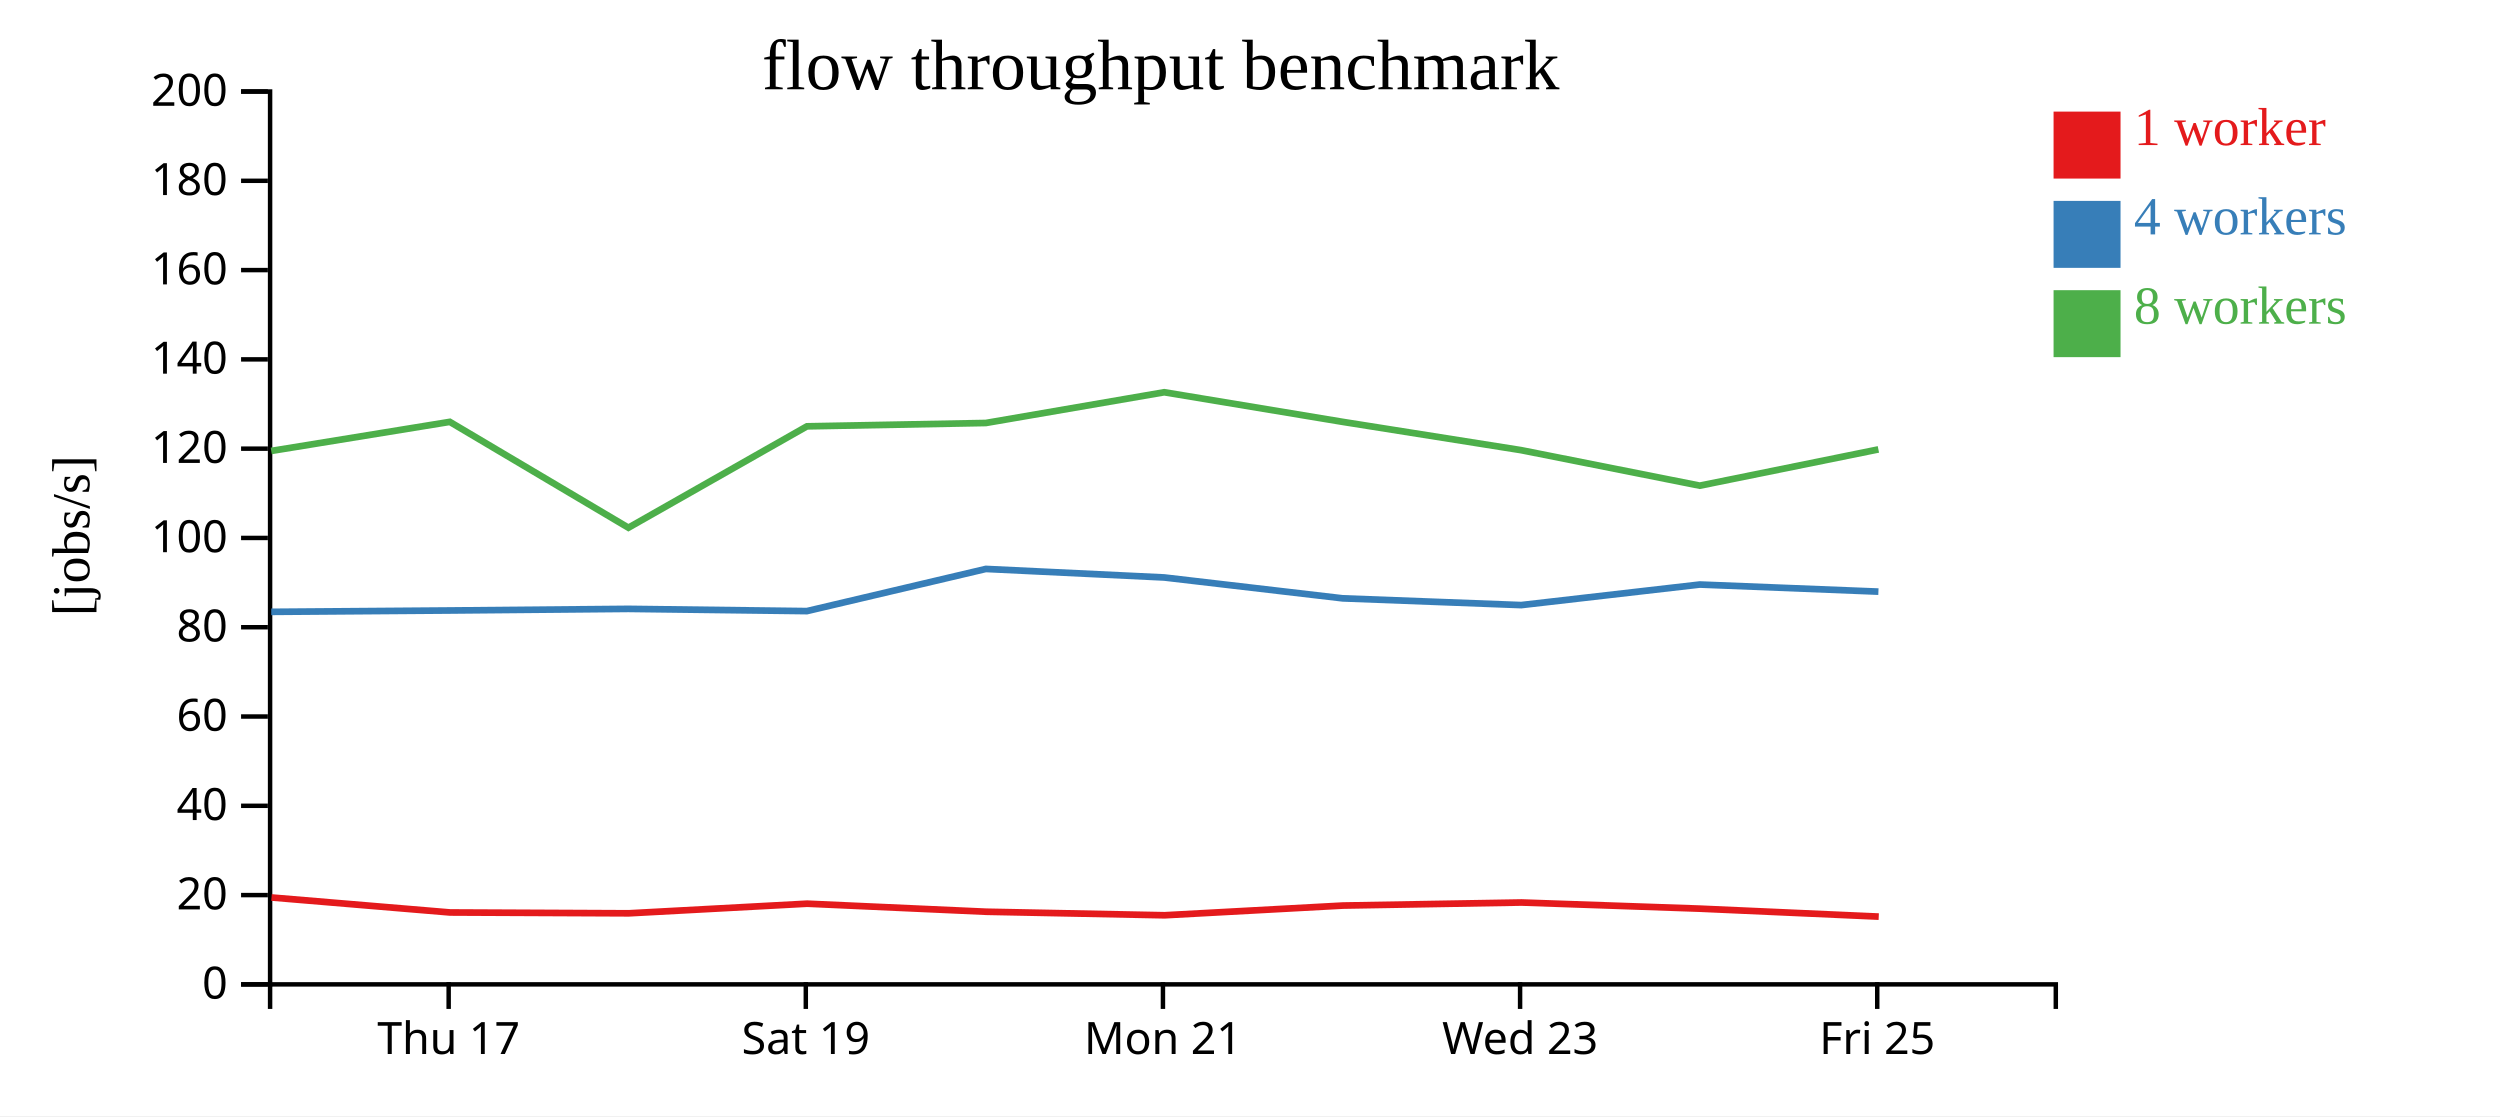
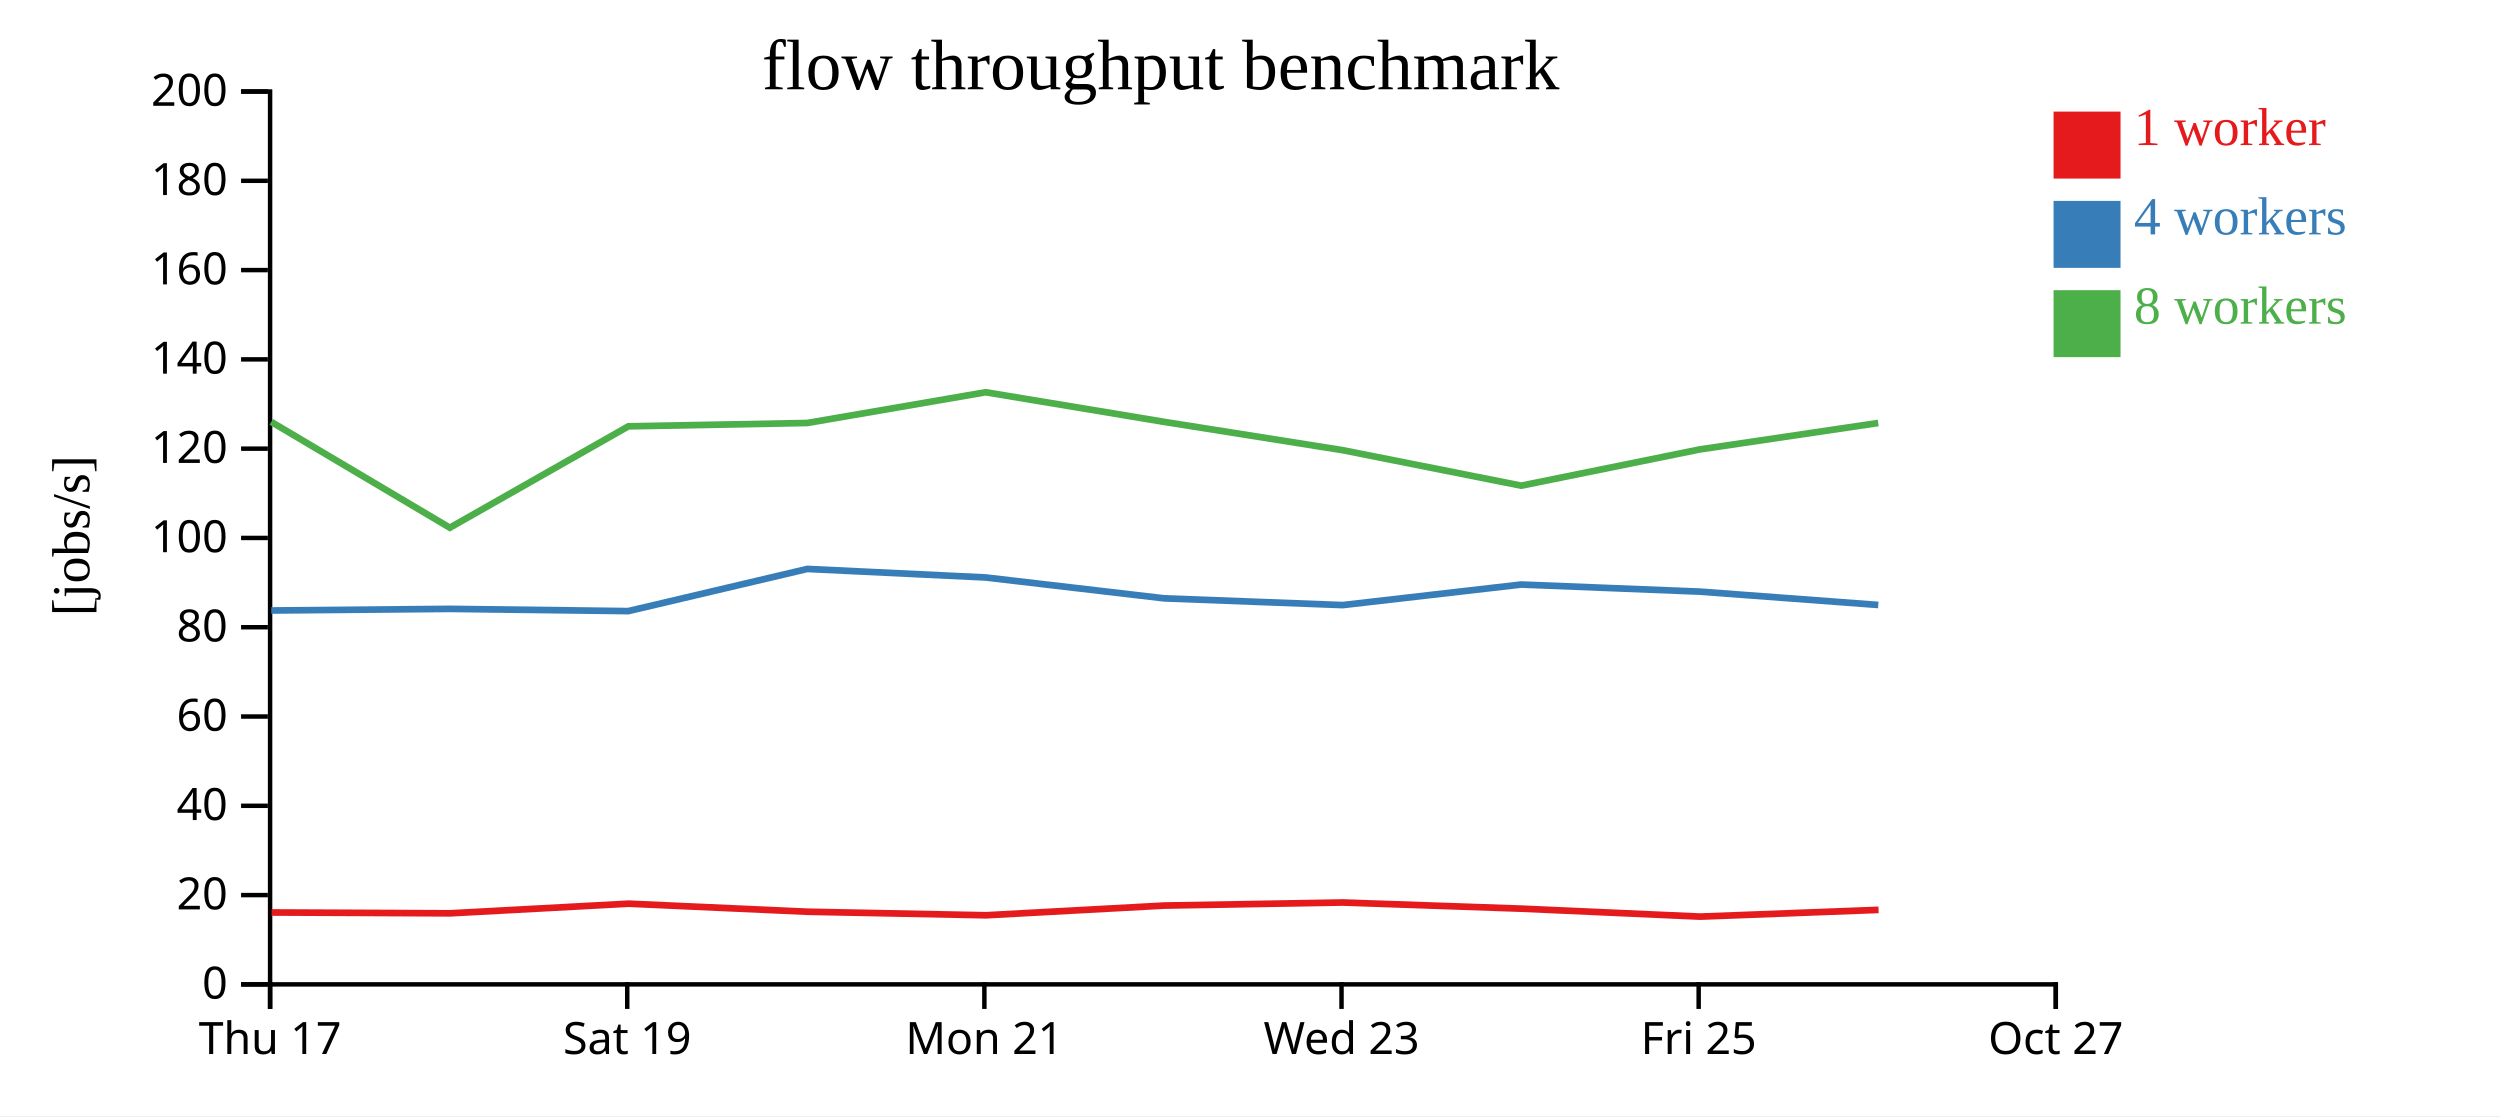
<svg xmlns="http://www.w3.org/2000/svg" width="560" height="250">
  <rect width="100%" height="100%" fill="white" />
  <g transform="translate(60,20)">
    <g transform="translate(0,200)" fill="none" font-size="10" font-family="sans-serif" text-anchor="middle">
      <path class="domain" stroke="currentColor" d="M0.5,6V0.5H400.5V6" />
-       <g class="tick" opacity="1" transform="translate(40.5,0)">
+       <g class="tick" opacity="1" transform="translate(0.5,0)">
        <line stroke="currentColor" y2="6" />
        <text fill="currentColor" y="9" dy="0.71em">Thu 17</text>
      </g>
-       <g class="tick" opacity="1" transform="translate(120.5,0)">
+       <g class="tick" opacity="1" transform="translate(80.5,0)">
        <line stroke="currentColor" y2="6" />
        <text fill="currentColor" y="9" dy="0.71em">Sat 19</text>
      </g>
-       <g class="tick" opacity="1" transform="translate(200.5,0)">
+       <g class="tick" opacity="1" transform="translate(160.5,0)">
        <line stroke="currentColor" y2="6" />
        <text fill="currentColor" y="9" dy="0.71em">Mon 21</text>
      </g>
-       <g class="tick" opacity="1" transform="translate(280.5,0)">
+       <g class="tick" opacity="1" transform="translate(240.5,0)">
        <line stroke="currentColor" y2="6" />
        <text fill="currentColor" y="9" dy="0.71em">Wed 23</text>
      </g>
-       <g class="tick" opacity="1" transform="translate(360.5,0)">
+       <g class="tick" opacity="1" transform="translate(320.5,0)">
        <line stroke="currentColor" y2="6" />
        <text fill="currentColor" y="9" dy="0.71em">Fri 25</text>
+       </g>
+       <g class="tick" opacity="1" transform="translate(400.5,0)">
+         <line stroke="currentColor" y2="6" />
+         <text fill="currentColor" y="9" dy="0.71em">Oct 27</text>
      </g>
    </g>
    <g fill="none" font-size="10" font-family="sans-serif" text-anchor="end">
      <path class="domain" stroke="currentColor" d="M-6,200.5H0.5V0.5H-6" />
      <g class="tick" opacity="1" transform="translate(0,200.5)">
        <line stroke="currentColor" x2="-6" />
        <text fill="currentColor" x="-9" dy="0.32em">0</text>
      </g>
      <g class="tick" opacity="1" transform="translate(0,180.5)">
        <line stroke="currentColor" x2="-6" />
        <text fill="currentColor" x="-9" dy="0.32em">20</text>
      </g>
      <g class="tick" opacity="1" transform="translate(0,160.5)">
        <line stroke="currentColor" x2="-6" />
        <text fill="currentColor" x="-9" dy="0.32em">40</text>
      </g>
      <g class="tick" opacity="1" transform="translate(0,140.5)">
        <line stroke="currentColor" x2="-6" />
        <text fill="currentColor" x="-9" dy="0.32em">60</text>
      </g>
      <g class="tick" opacity="1" transform="translate(0,120.5)">
        <line stroke="currentColor" x2="-6" />
        <text fill="currentColor" x="-9" dy="0.32em">80</text>
      </g>
      <g class="tick" opacity="1" transform="translate(0,100.5)">
        <line stroke="currentColor" x2="-6" />
        <text fill="currentColor" x="-9" dy="0.32em">100</text>
      </g>
      <g class="tick" opacity="1" transform="translate(0,80.5)">
        <line stroke="currentColor" x2="-6" />
        <text fill="currentColor" x="-9" dy="0.32em">120</text>
      </g>
      <g class="tick" opacity="1" transform="translate(0,60.5)">
        <line stroke="currentColor" x2="-6" />
        <text fill="currentColor" x="-9" dy="0.32em">140</text>
      </g>
      <g class="tick" opacity="1" transform="translate(0,40.5)">
        <line stroke="currentColor" x2="-6" />
        <text fill="currentColor" x="-9" dy="0.32em">160</text>
      </g>
      <g class="tick" opacity="1" transform="translate(0,20.5)">
        <line stroke="currentColor" x2="-6" />
        <text fill="currentColor" x="-9" dy="0.32em">180</text>
      </g>
      <g class="tick" opacity="1" transform="translate(0,0.5)">
        <line stroke="currentColor" x2="-6" />
        <text fill="currentColor" x="-9" dy="0.32em">200</text>
      </g>
    </g>
    <text text-anchor="middle" style="font-size: 12px" transform="rotate(-90)" y="-40" x="-100">[jobs/s]</text>
    <text text-anchor="middle" style="font-size: 16px" y="0" x="200">flow throughput benchmark</text>
-     <path class="line" fill="none" stroke="#e41a1c" stroke-width="1.5" d="M0.821,181.038L40.836,184.394L80.839,184.581L120.807,182.425L160.907,184.23L200.862,185.02L240.825,182.846L280.813,182.161L320.825,183.542L360.838,185.322" />
-     <path class="line" fill="none" stroke="#377eb8" stroke-width="1.5" d="M0.758,117.054L40.762,116.75L80.763,116.388L120.744,116.888L160.831,107.442L200.792,109.355L240.766,114.03L280.753,115.541L320.749,110.937L360.765,112.526" />
-     <path class="line" fill="none" stroke="#4daf4a" stroke-width="1.5" d="M0.757,81.009L40.755,74.498L80.761,98.208L120.751,75.498L160.827,74.749L200.788,67.865L240.76,74.498L280.748,80.839L320.747,88.79L360.761,80.668" />
+     <path class="line" fill="none" stroke="#e41a1c" stroke-width="1.5" d="M0.836,184.394L40.839,184.581L80.807,182.425L120.907,184.23L160.862,185.02L200.825,182.846L240.813,182.161L280.825,183.542L320.838,185.322L360.798,183.81" />
+     <path class="line" fill="none" stroke="#377eb8" stroke-width="1.5" d="M0.762,116.75L40.763,116.388L80.744,116.888L120.831,107.442L160.792,109.355L200.766,114.03L240.753,115.541L280.749,110.937L320.765,112.526L360.736,115.512" />
+     <path class="line" fill="none" stroke="#4daf4a" stroke-width="1.5" d="M0.755,74.498L40.761,98.208L80.751,75.498L120.827,74.749L160.788,67.865L200.76,74.498L240.748,80.839L280.747,88.79L320.761,80.668L360.729,74.749" />
    <rect class="dot" x="400" y="5" width="15" height="15" style="fill: #e41a1c;" />
    <rect class="dot" x="400" y="25" width="15" height="15" style="fill: #377eb8;" />
    <rect class="dot" x="400" y="45" width="15" height="15" style="fill: #4daf4a;" />
    <text class="label" x="418" y="12.5" style="fill: #e41a1c; alignment-baseline: middle;" text-anchor="left">1 worker</text>
    <text class="label" x="418" y="32.5" style="fill: #377eb8; alignment-baseline: middle;" text-anchor="left">4 workers</text>
    <text class="label" x="418" y="52.5" style="fill: #4daf4a; alignment-baseline: middle;" text-anchor="left">8 workers</text>
  </g>
</svg>
